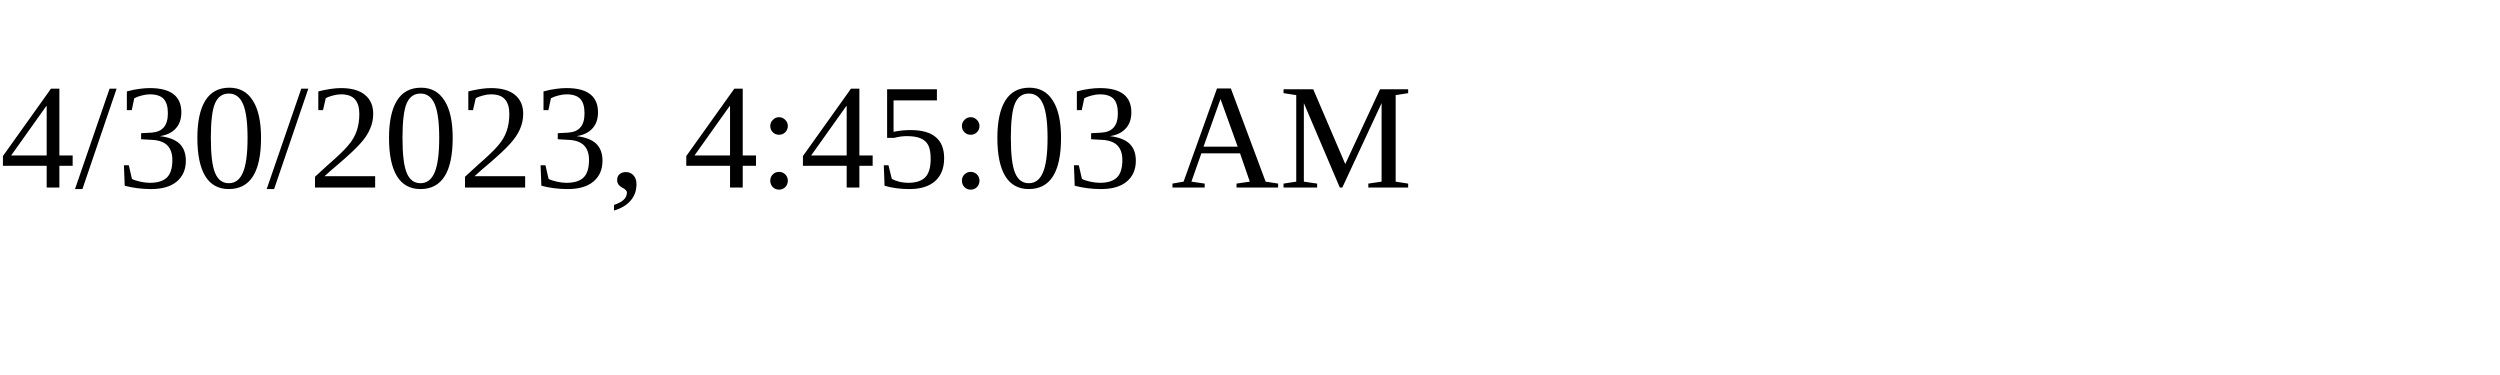
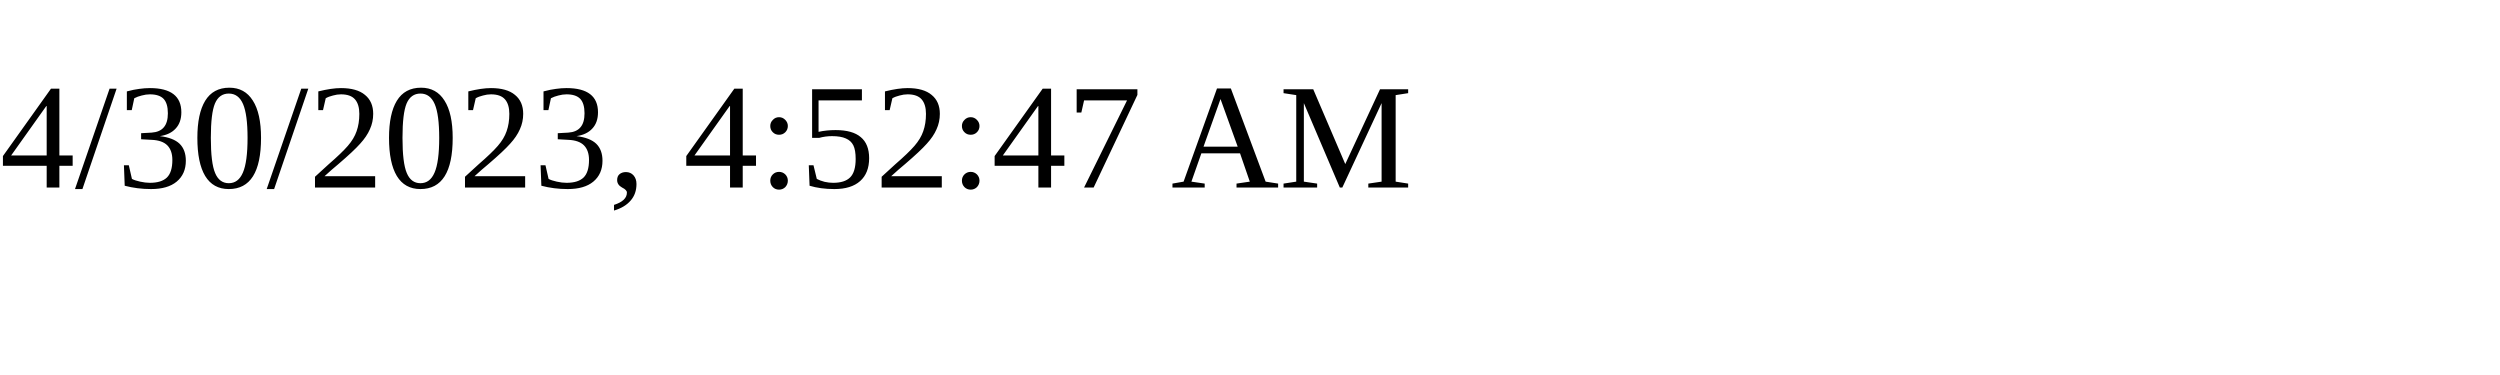
<svg xmlns="http://www.w3.org/2000/svg" height="30" width="200">
-   <text x="0" y="15">4/30/2023, 4:45:03 AM</text>
+   <text x="0" y="15">4/30/2023, 4:52:47 AM</text>
</svg>
